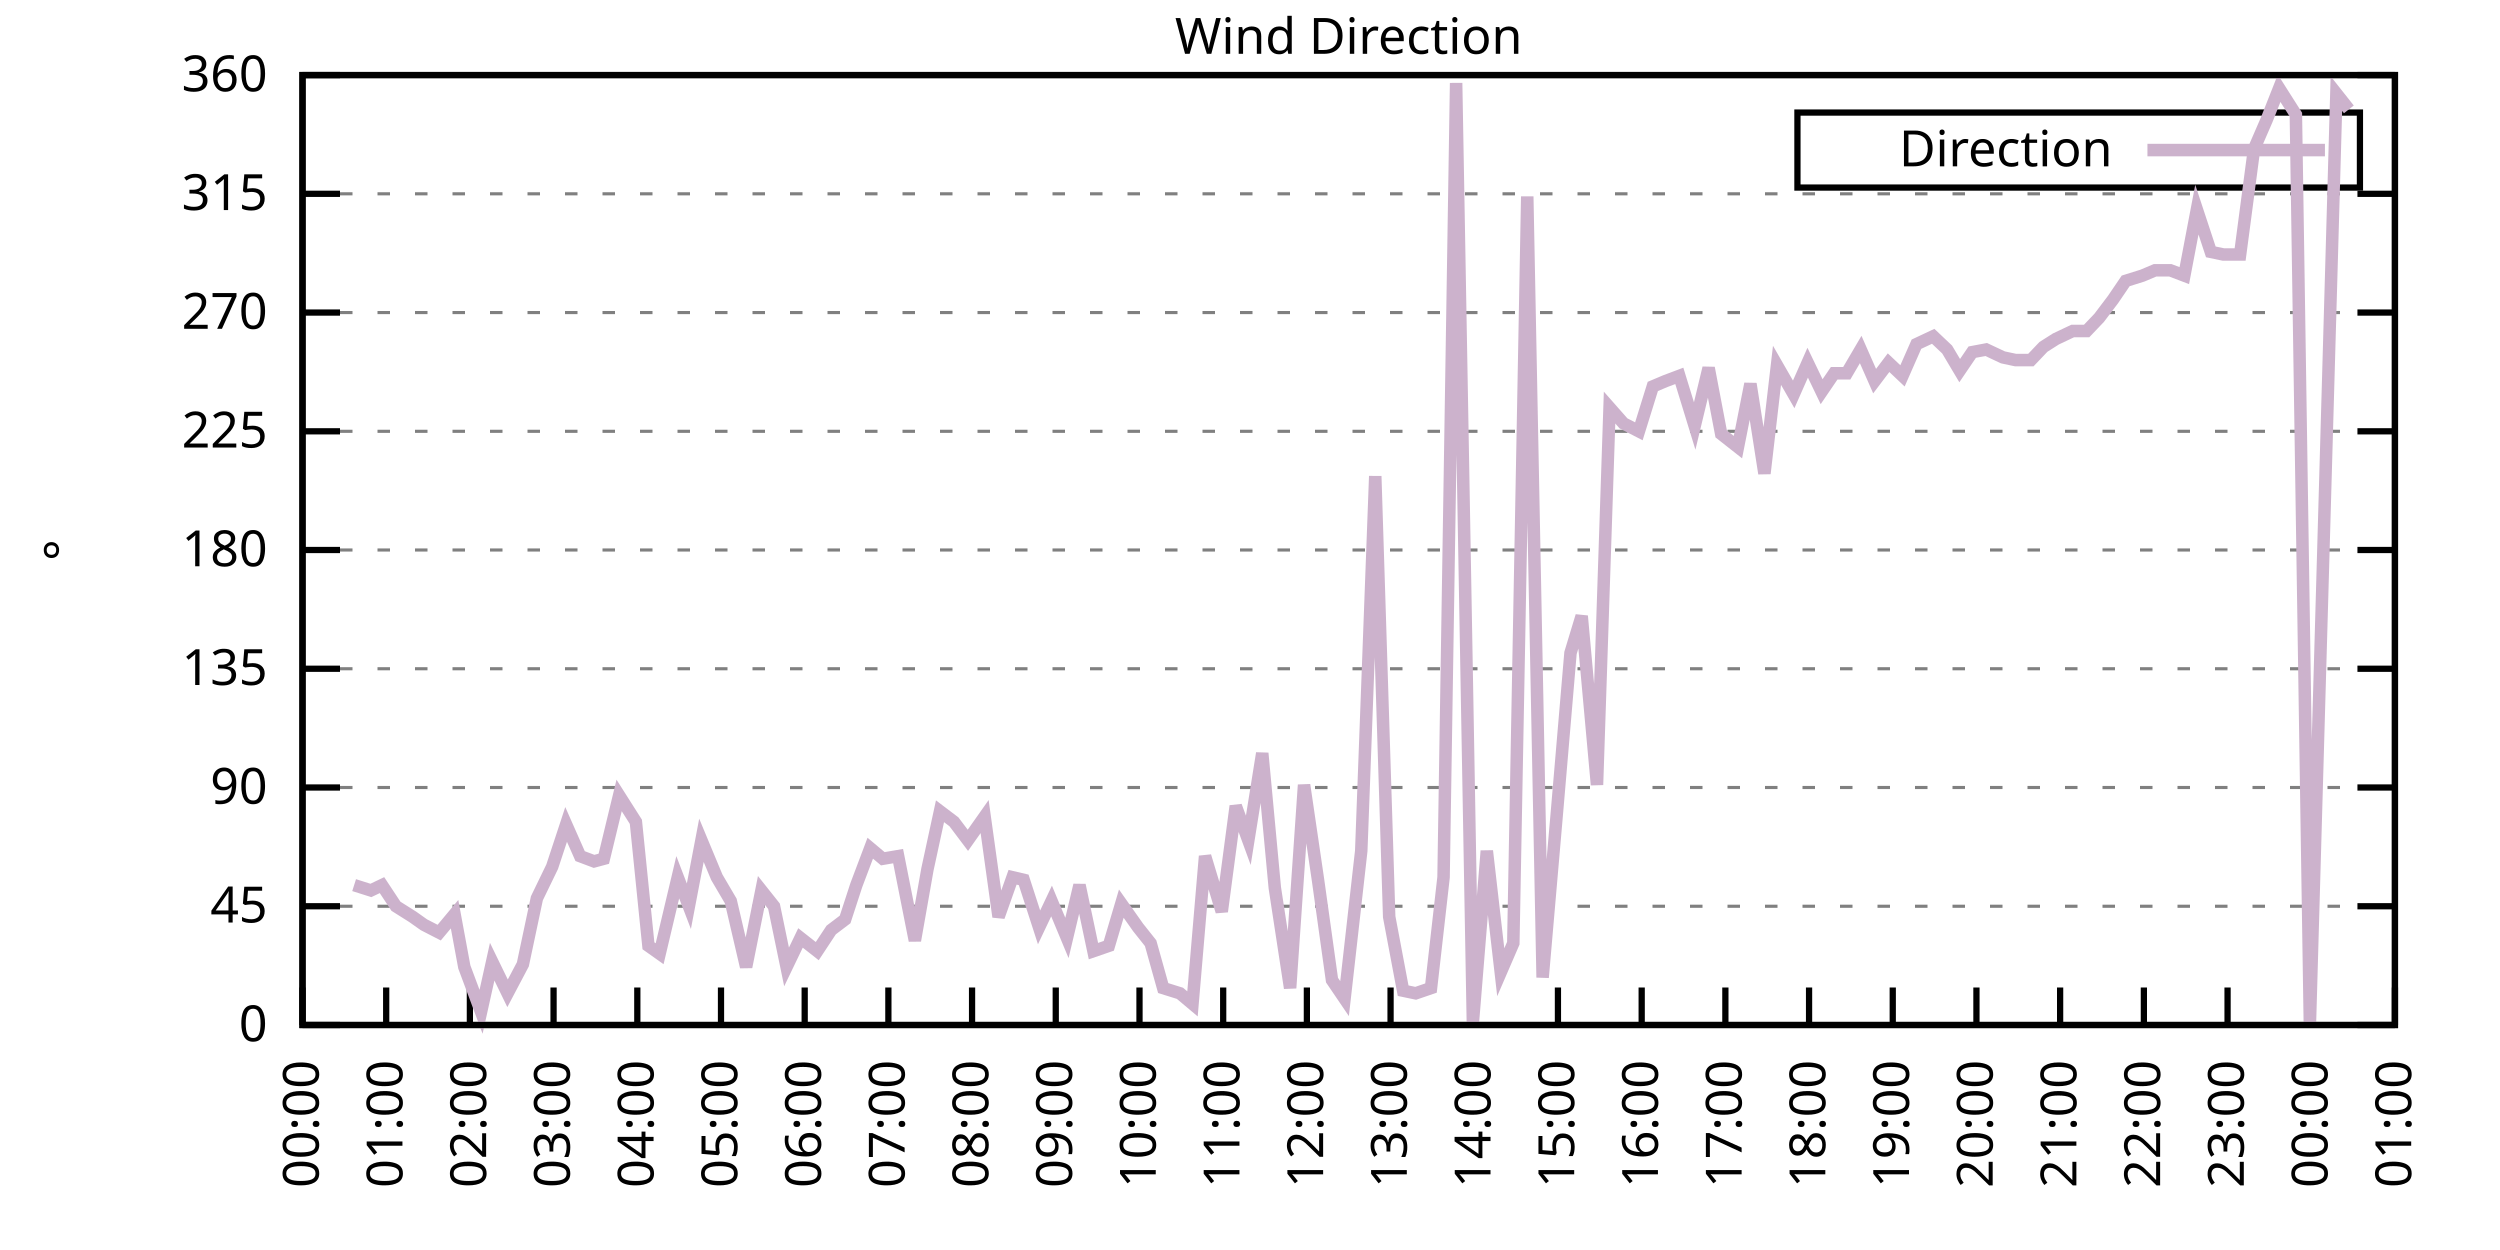
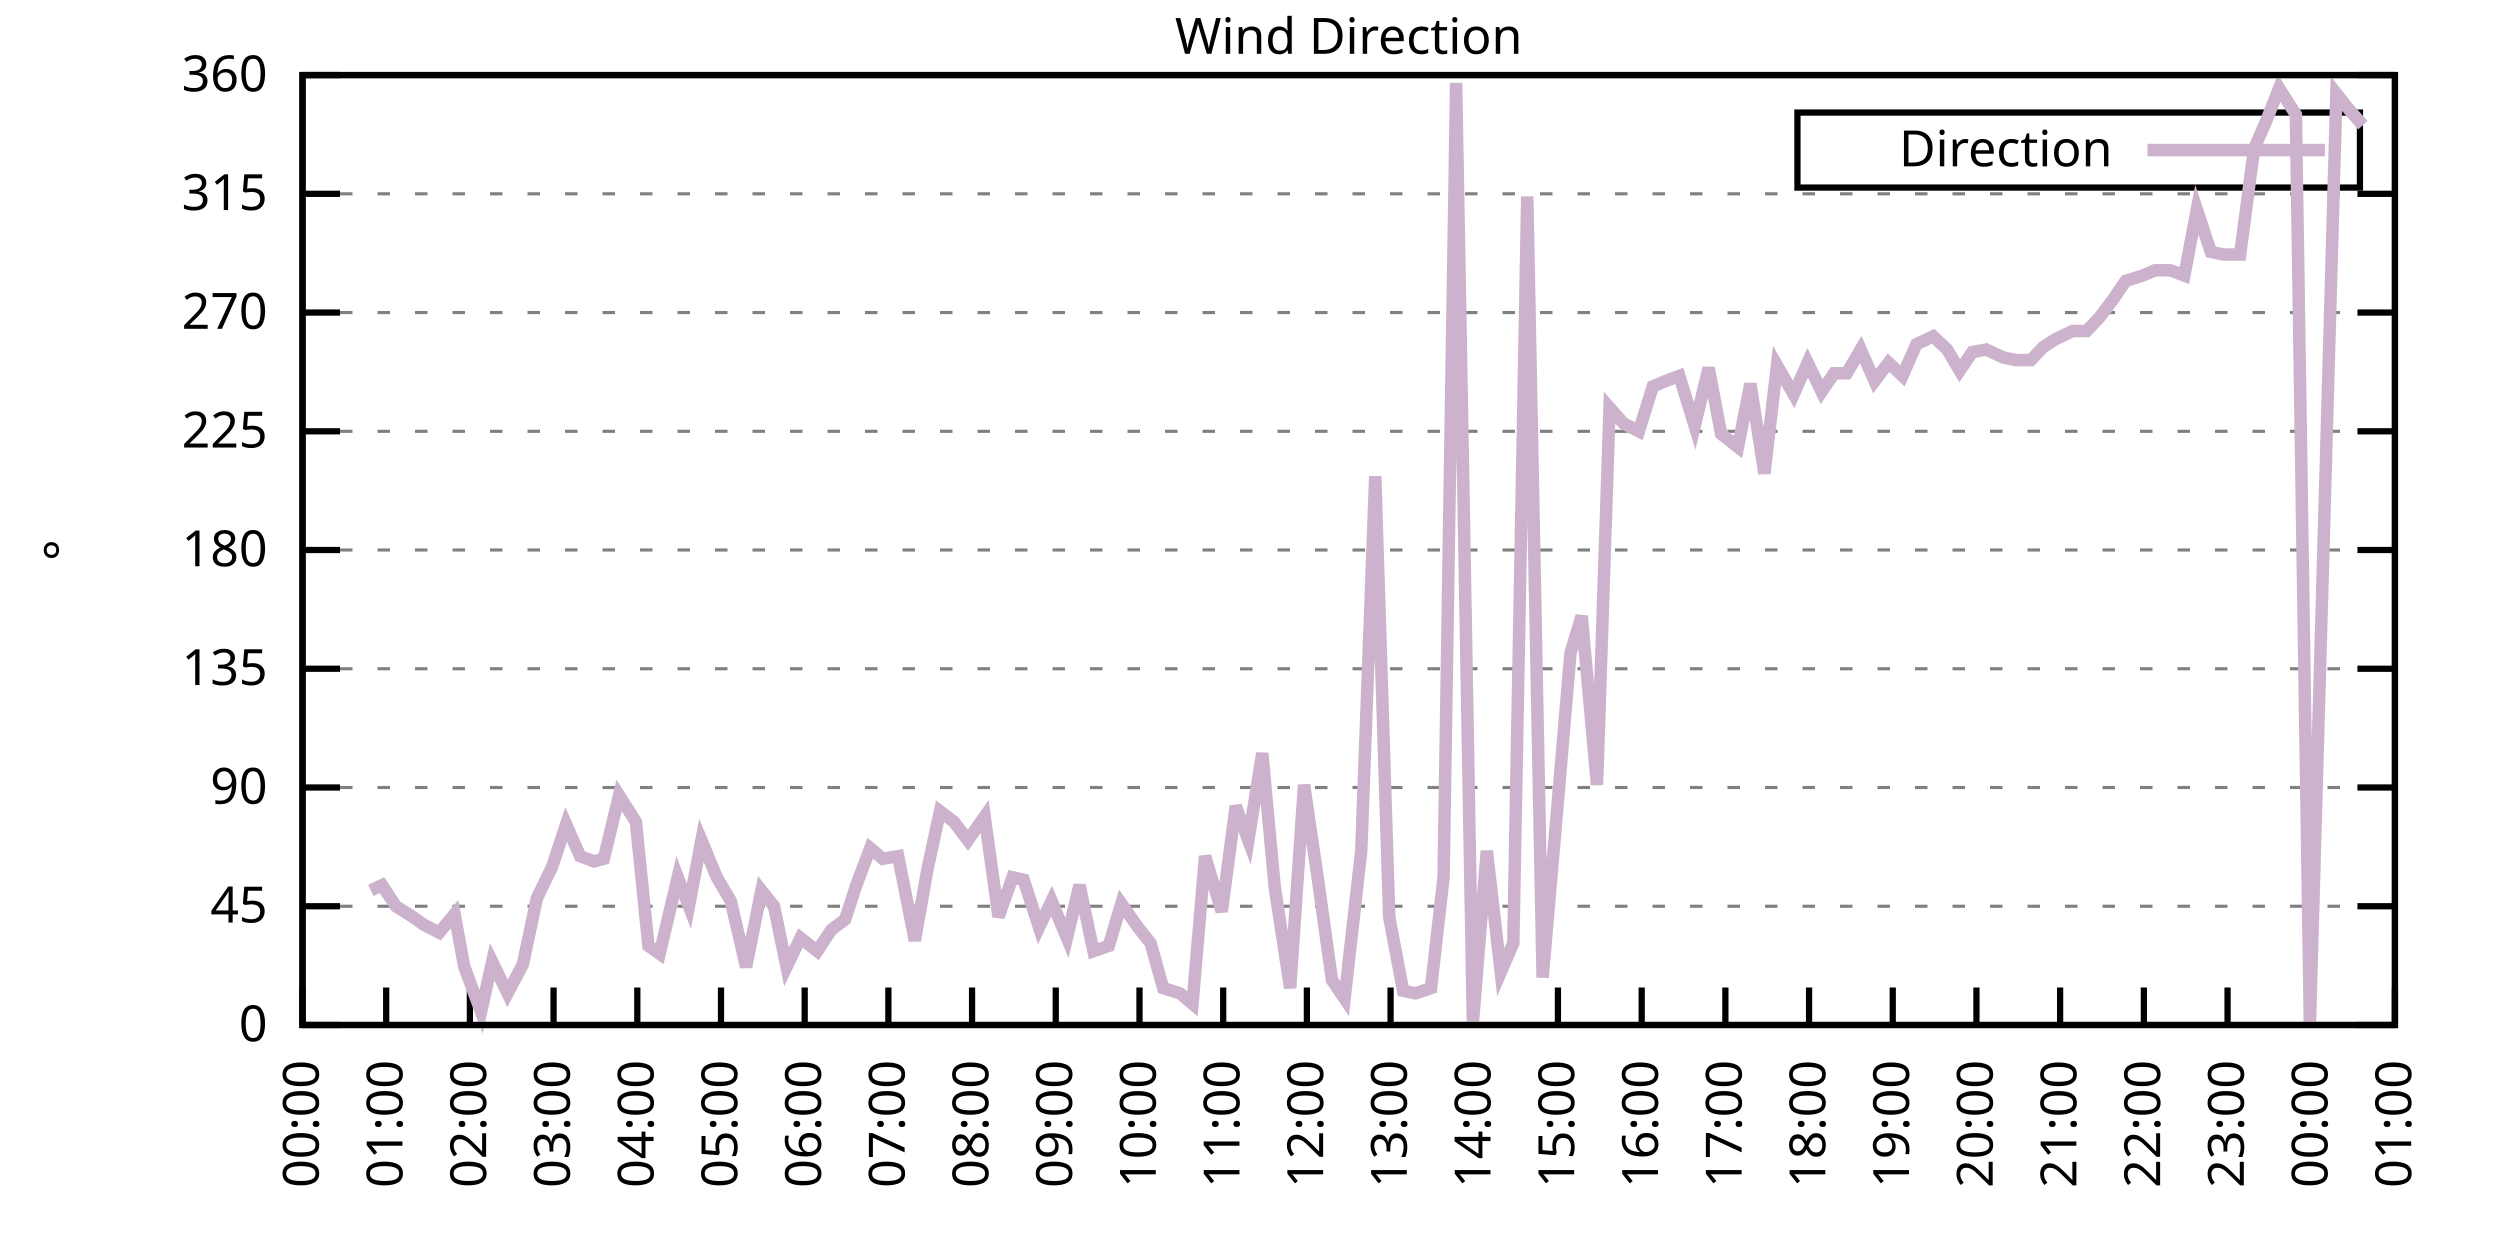
<svg xmlns="http://www.w3.org/2000/svg" xmlns:xlink="http://www.w3.org/1999/xlink" width="400" height="200" viewBox="0 0 400 200">
  <g id="gnuplot_canvas">
    <rect x="0" y="0" width="400" height="200" fill="none" />
    <defs>
      <circle id="gpDot" r="0.5" stroke-width="0.5" stroke="currentColor" />
      <path id="gpPt0" stroke-width="0.333" stroke="currentColor" d="M-1,0 h2 M0,-1 v2" />
      <path id="gpPt1" stroke-width="0.333" stroke="currentColor" d="M-1,-1 L1,1 M1,-1 L-1,1" />
      <path id="gpPt2" stroke-width="0.333" stroke="currentColor" d="M-1,0 L1,0 M0,-1 L0,1 M-1,-1 L1,1 M-1,1 L1,-1" />
      <rect id="gpPt3" stroke-width="0.333" stroke="currentColor" x="-1" y="-1" width="2" height="2" />
      <rect id="gpPt4" stroke-width="0.333" stroke="currentColor" fill="currentColor" x="-1" y="-1" width="2" height="2" />
      <circle id="gpPt5" stroke-width="0.333" stroke="currentColor" cx="0" cy="0" r="1" />
      <use xlink:href="#gpPt5" id="gpPt6" fill="currentColor" stroke="none" />
      <path id="gpPt7" stroke-width="0.333" stroke="currentColor" d="M0,-1.33 L-1.33,0.67 L1.33,0.67 z" />
      <use xlink:href="#gpPt7" id="gpPt8" fill="currentColor" stroke="none" />
      <use xlink:href="#gpPt7" id="gpPt9" stroke="currentColor" transform="rotate(180)" />
      <use xlink:href="#gpPt9" id="gpPt10" fill="currentColor" stroke="none" />
      <use xlink:href="#gpPt3" id="gpPt11" stroke="currentColor" transform="rotate(45)" />
      <use xlink:href="#gpPt11" id="gpPt12" fill="currentColor" stroke="none" />
      <path id="gpPt13" stroke-width="0.333" stroke="currentColor" d="M0,1.330 L1.265,0.411 L0.782,-1.067 L-0.782,-1.076 L-1.265,0.411 z" />
      <use xlink:href="#gpPt13" id="gpPt14" fill="currentColor" stroke="none" />
      <filter id="textbox" filterUnits="objectBoundingBox" x="0" y="0" height="1" width="1">
        <feFlood flood-color="white" flood-opacity="1" result="bgnd" />
        <feComposite in="SourceGraphic" in2="bgnd" operator="atop" />
      </filter>
      <filter id="greybox" filterUnits="objectBoundingBox" x="0" y="0" height="1" width="1">
        <feFlood flood-color="lightgrey" flood-opacity="1" result="grey" />
        <feComposite in="SourceGraphic" in2="grey" operator="atop" />
      </filter>
    </defs>
    <g fill="none" color="white" stroke="currentColor" stroke-width="1.00" stroke-linecap="butt" stroke-linejoin="miter">
</g>
    <g fill="none" color="black" stroke="currentColor" stroke-width="1.00" stroke-linecap="butt" stroke-linejoin="miter">
      <g stroke="none" shape-rendering="crispEdges">
        <polygon fill="rgb(255, 255, 255)" points="48.40,164.00 383.18,164.00 383.18,12.02 48.40,12.02 " />
      </g>
    </g>
    <g fill="none" color="black" stroke="currentColor" stroke-width="1.00" stroke-linecap="butt" stroke-linejoin="miter">
</g>
    <g fill="none" color="black" stroke="black" stroke-width="0.50" stroke-linecap="butt" stroke-linejoin="miter">
</g>
    <g fill="none" color="gray" stroke="currentColor" stroke-width="0.50" stroke-linecap="butt" stroke-linejoin="miter">
      <path stroke="gray" stroke-dasharray="2,4" class="gridline" d="M48.40,164.00 L383.19,164.00  " />
    </g>
    <g fill="none" color="gray" stroke="gray" stroke-width="1.00" stroke-linecap="butt" stroke-linejoin="miter">
</g>
    <g fill="none" color="black" stroke="currentColor" stroke-width="1.00" stroke-linecap="butt" stroke-linejoin="miter">
      <path stroke="black" d="M48.40,164.00 L54.40,164.00 M383.19,164.00 L377.19,164.00  " />
      <g transform="translate(42.80,166.60)" stroke="none" fill="black" font-family="Sans" font-size="8.00" text-anchor="end">
        <text>
          <tspan font-family="Sans"> 0</tspan>
        </text>
      </g>
    </g>
    <g fill="none" color="black" stroke="currentColor" stroke-width="1.00" stroke-linecap="butt" stroke-linejoin="miter">
</g>
    <g fill="none" color="black" stroke="black" stroke-width="0.50" stroke-linecap="butt" stroke-linejoin="miter">
</g>
    <g fill="none" color="gray" stroke="currentColor" stroke-width="0.50" stroke-linecap="butt" stroke-linejoin="miter">
      <path stroke="gray" stroke-dasharray="2,4" class="gridline" d="M48.40,145.00 L383.19,145.00  " />
    </g>
    <g fill="none" color="gray" stroke="gray" stroke-width="1.00" stroke-linecap="butt" stroke-linejoin="miter">
</g>
    <g fill="none" color="black" stroke="currentColor" stroke-width="1.00" stroke-linecap="butt" stroke-linejoin="miter">
      <path stroke="black" d="M48.40,145.00 L54.40,145.00 M383.19,145.00 L377.19,145.00  " />
      <g transform="translate(42.80,147.60)" stroke="none" fill="black" font-family="Sans" font-size="8.00" text-anchor="end">
        <text>
          <tspan font-family="Sans"> 45</tspan>
        </text>
      </g>
    </g>
    <g fill="none" color="black" stroke="currentColor" stroke-width="1.00" stroke-linecap="butt" stroke-linejoin="miter">
</g>
    <g fill="none" color="black" stroke="black" stroke-width="0.50" stroke-linecap="butt" stroke-linejoin="miter">
</g>
    <g fill="none" color="gray" stroke="currentColor" stroke-width="0.50" stroke-linecap="butt" stroke-linejoin="miter">
      <path stroke="gray" stroke-dasharray="2,4" class="gridline" d="M48.40,126.00 L383.19,126.00  " />
    </g>
    <g fill="none" color="gray" stroke="gray" stroke-width="1.00" stroke-linecap="butt" stroke-linejoin="miter">
</g>
    <g fill="none" color="black" stroke="currentColor" stroke-width="1.00" stroke-linecap="butt" stroke-linejoin="miter">
      <path stroke="black" d="M48.40,126.00 L54.40,126.00 M383.19,126.00 L377.19,126.00  " />
      <g transform="translate(42.80,128.60)" stroke="none" fill="black" font-family="Sans" font-size="8.00" text-anchor="end">
        <text>
          <tspan font-family="Sans"> 90</tspan>
        </text>
      </g>
    </g>
    <g fill="none" color="black" stroke="currentColor" stroke-width="1.00" stroke-linecap="butt" stroke-linejoin="miter">
</g>
    <g fill="none" color="black" stroke="black" stroke-width="0.50" stroke-linecap="butt" stroke-linejoin="miter">
</g>
    <g fill="none" color="gray" stroke="currentColor" stroke-width="0.50" stroke-linecap="butt" stroke-linejoin="miter">
      <path stroke="gray" stroke-dasharray="2,4" class="gridline" d="M48.40,107.00 L383.19,107.00  " />
    </g>
    <g fill="none" color="gray" stroke="gray" stroke-width="1.00" stroke-linecap="butt" stroke-linejoin="miter">
</g>
    <g fill="none" color="black" stroke="currentColor" stroke-width="1.00" stroke-linecap="butt" stroke-linejoin="miter">
      <path stroke="black" d="M48.40,107.00 L54.40,107.00 M383.19,107.00 L377.19,107.00  " />
      <g transform="translate(42.80,109.60)" stroke="none" fill="black" font-family="Sans" font-size="8.00" text-anchor="end">
        <text>
          <tspan font-family="Sans"> 135</tspan>
        </text>
      </g>
    </g>
    <g fill="none" color="black" stroke="currentColor" stroke-width="1.00" stroke-linecap="butt" stroke-linejoin="miter">
</g>
    <g fill="none" color="black" stroke="black" stroke-width="0.50" stroke-linecap="butt" stroke-linejoin="miter">
</g>
    <g fill="none" color="gray" stroke="currentColor" stroke-width="0.50" stroke-linecap="butt" stroke-linejoin="miter">
      <path stroke="gray" stroke-dasharray="2,4" class="gridline" d="M48.40,88.00 L383.19,88.00  " />
    </g>
    <g fill="none" color="gray" stroke="gray" stroke-width="1.00" stroke-linecap="butt" stroke-linejoin="miter">
</g>
    <g fill="none" color="black" stroke="currentColor" stroke-width="1.00" stroke-linecap="butt" stroke-linejoin="miter">
      <path stroke="black" d="M48.40,88.00 L54.40,88.00 M383.19,88.00 L377.19,88.00  " />
      <g transform="translate(42.80,90.60)" stroke="none" fill="black" font-family="Sans" font-size="8.00" text-anchor="end">
        <text>
          <tspan font-family="Sans"> 180</tspan>
        </text>
      </g>
    </g>
    <g fill="none" color="black" stroke="currentColor" stroke-width="1.00" stroke-linecap="butt" stroke-linejoin="miter">
</g>
    <g fill="none" color="black" stroke="black" stroke-width="0.50" stroke-linecap="butt" stroke-linejoin="miter">
</g>
    <g fill="none" color="gray" stroke="currentColor" stroke-width="0.50" stroke-linecap="butt" stroke-linejoin="miter">
      <path stroke="gray" stroke-dasharray="2,4" class="gridline" d="M48.40,69.01 L383.19,69.01  " />
    </g>
    <g fill="none" color="gray" stroke="gray" stroke-width="1.00" stroke-linecap="butt" stroke-linejoin="miter">
</g>
    <g fill="none" color="black" stroke="currentColor" stroke-width="1.00" stroke-linecap="butt" stroke-linejoin="miter">
      <path stroke="black" d="M48.40,69.01 L54.40,69.01 M383.19,69.01 L377.19,69.01  " />
      <g transform="translate(42.80,71.61)" stroke="none" fill="black" font-family="Sans" font-size="8.00" text-anchor="end">
        <text>
          <tspan font-family="Sans"> 225</tspan>
        </text>
      </g>
    </g>
    <g fill="none" color="black" stroke="currentColor" stroke-width="1.00" stroke-linecap="butt" stroke-linejoin="miter">
</g>
    <g fill="none" color="black" stroke="black" stroke-width="0.50" stroke-linecap="butt" stroke-linejoin="miter">
</g>
    <g fill="none" color="gray" stroke="currentColor" stroke-width="0.50" stroke-linecap="butt" stroke-linejoin="miter">
      <path stroke="gray" stroke-dasharray="2,4" class="gridline" d="M48.40,50.01 L383.19,50.01  " />
    </g>
    <g fill="none" color="gray" stroke="gray" stroke-width="1.00" stroke-linecap="butt" stroke-linejoin="miter">
</g>
    <g fill="none" color="black" stroke="currentColor" stroke-width="1.00" stroke-linecap="butt" stroke-linejoin="miter">
      <path stroke="black" d="M48.40,50.01 L54.40,50.01 M383.19,50.01 L377.19,50.01  " />
      <g transform="translate(42.80,52.61)" stroke="none" fill="black" font-family="Sans" font-size="8.00" text-anchor="end">
        <text>
          <tspan font-family="Sans"> 270</tspan>
        </text>
      </g>
    </g>
    <g fill="none" color="black" stroke="currentColor" stroke-width="1.00" stroke-linecap="butt" stroke-linejoin="miter">
</g>
    <g fill="none" color="black" stroke="black" stroke-width="0.50" stroke-linecap="butt" stroke-linejoin="miter">
</g>
    <g fill="none" color="gray" stroke="currentColor" stroke-width="0.50" stroke-linecap="butt" stroke-linejoin="miter">
      <path stroke="gray" stroke-dasharray="2,4" class="gridline" d="M48.40,31.01 L383.19,31.01  " />
    </g>
    <g fill="none" color="gray" stroke="gray" stroke-width="1.00" stroke-linecap="butt" stroke-linejoin="miter">
</g>
    <g fill="none" color="black" stroke="currentColor" stroke-width="1.00" stroke-linecap="butt" stroke-linejoin="miter">
      <path stroke="black" d="M48.40,31.01 L54.40,31.01 M383.19,31.01 L377.19,31.01  " />
      <g transform="translate(42.80,33.61)" stroke="none" fill="black" font-family="Sans" font-size="8.00" text-anchor="end">
        <text>
          <tspan font-family="Sans"> 315</tspan>
        </text>
      </g>
    </g>
    <g fill="none" color="black" stroke="currentColor" stroke-width="1.00" stroke-linecap="butt" stroke-linejoin="miter">
</g>
    <g fill="none" color="black" stroke="black" stroke-width="0.50" stroke-linecap="butt" stroke-linejoin="miter">
</g>
    <g fill="none" color="gray" stroke="currentColor" stroke-width="0.50" stroke-linecap="butt" stroke-linejoin="miter">
      <path stroke="gray" stroke-dasharray="2,4" class="gridline" d="M48.40,12.01 L383.19,12.01  " />
    </g>
    <g fill="none" color="gray" stroke="gray" stroke-width="1.00" stroke-linecap="butt" stroke-linejoin="miter">
</g>
    <g fill="none" color="black" stroke="currentColor" stroke-width="1.00" stroke-linecap="butt" stroke-linejoin="miter">
      <path stroke="black" d="M48.40,12.01 L54.40,12.01 M383.19,12.01 L377.19,12.01  " />
      <g transform="translate(42.80,14.61)" stroke="none" fill="black" font-family="Sans" font-size="8.00" text-anchor="end">
        <text>
          <tspan font-family="Sans"> 360</tspan>
        </text>
      </g>
    </g>
    <g fill="none" color="black" stroke="currentColor" stroke-width="1.00" stroke-linecap="butt" stroke-linejoin="miter">
      <path stroke="black" d="M48.40,164.00 L48.40,158.00  " />
      <g transform="translate(51.00,169.60) rotate(270.00)" stroke="none" fill="black" font-family="Sans" font-size="8.00" text-anchor="end">
        <text>
          <tspan font-family="Sans">00:00</tspan>
        </text>
      </g>
    </g>
    <g fill="none" color="black" stroke="currentColor" stroke-width="1.00" stroke-linecap="butt" stroke-linejoin="miter">
      <path stroke="black" d="M61.79,164.00 L61.79,158.00  " />
      <g transform="translate(64.39,169.60) rotate(270.00)" stroke="none" fill="black" font-family="Sans" font-size="8.00" text-anchor="end">
        <text>
          <tspan font-family="Sans">01:00</tspan>
        </text>
      </g>
    </g>
    <g fill="none" color="black" stroke="currentColor" stroke-width="1.00" stroke-linecap="butt" stroke-linejoin="miter">
      <path stroke="black" d="M75.18,164.00 L75.18,158.00  " />
      <g transform="translate(77.78,169.60) rotate(270.00)" stroke="none" fill="black" font-family="Sans" font-size="8.00" text-anchor="end">
        <text>
          <tspan font-family="Sans">02:00</tspan>
        </text>
      </g>
    </g>
    <g fill="none" color="black" stroke="currentColor" stroke-width="1.00" stroke-linecap="butt" stroke-linejoin="miter">
      <path stroke="black" d="M88.57,164.00 L88.57,158.00  " />
      <g transform="translate(91.17,169.60) rotate(270.00)" stroke="none" fill="black" font-family="Sans" font-size="8.00" text-anchor="end">
        <text>
          <tspan font-family="Sans">03:00</tspan>
        </text>
      </g>
    </g>
    <g fill="none" color="black" stroke="currentColor" stroke-width="1.00" stroke-linecap="butt" stroke-linejoin="miter">
      <path stroke="black" d="M101.97,164.00 L101.97,158.00  " />
      <g transform="translate(104.57,169.60) rotate(270.00)" stroke="none" fill="black" font-family="Sans" font-size="8.00" text-anchor="end">
        <text>
          <tspan font-family="Sans">04:00</tspan>
        </text>
      </g>
    </g>
    <g fill="none" color="black" stroke="currentColor" stroke-width="1.00" stroke-linecap="butt" stroke-linejoin="miter">
      <path stroke="black" d="M115.36,164.00 L115.36,158.00  " />
      <g transform="translate(117.96,169.60) rotate(270.00)" stroke="none" fill="black" font-family="Sans" font-size="8.00" text-anchor="end">
        <text>
          <tspan font-family="Sans">05:00</tspan>
        </text>
      </g>
    </g>
    <g fill="none" color="black" stroke="currentColor" stroke-width="1.00" stroke-linecap="butt" stroke-linejoin="miter">
      <path stroke="black" d="M128.75,164.00 L128.75,158.00  " />
      <g transform="translate(131.35,169.60) rotate(270.00)" stroke="none" fill="black" font-family="Sans" font-size="8.00" text-anchor="end">
        <text>
          <tspan font-family="Sans">06:00</tspan>
        </text>
      </g>
    </g>
    <g fill="none" color="black" stroke="currentColor" stroke-width="1.00" stroke-linecap="butt" stroke-linejoin="miter">
      <path stroke="black" d="M142.14,164.00 L142.14,158.00  " />
      <g transform="translate(144.74,169.60) rotate(270.00)" stroke="none" fill="black" font-family="Sans" font-size="8.00" text-anchor="end">
        <text>
          <tspan font-family="Sans">07:00</tspan>
        </text>
      </g>
    </g>
    <g fill="none" color="black" stroke="currentColor" stroke-width="1.00" stroke-linecap="butt" stroke-linejoin="miter">
      <path stroke="black" d="M155.53,164.00 L155.53,158.00  " />
      <g transform="translate(158.13,169.60) rotate(270.00)" stroke="none" fill="black" font-family="Sans" font-size="8.00" text-anchor="end">
        <text>
          <tspan font-family="Sans">08:00</tspan>
        </text>
      </g>
    </g>
    <g fill="none" color="black" stroke="currentColor" stroke-width="1.00" stroke-linecap="butt" stroke-linejoin="miter">
      <path stroke="black" d="M168.92,164.00 L168.92,158.00  " />
      <g transform="translate(171.52,169.60) rotate(270.00)" stroke="none" fill="black" font-family="Sans" font-size="8.00" text-anchor="end">
        <text>
          <tspan font-family="Sans">09:00</tspan>
        </text>
      </g>
    </g>
    <g fill="none" color="black" stroke="currentColor" stroke-width="1.00" stroke-linecap="butt" stroke-linejoin="miter">
      <path stroke="black" d="M182.32,164.00 L182.32,158.00  " />
      <g transform="translate(184.92,169.60) rotate(270.00)" stroke="none" fill="black" font-family="Sans" font-size="8.00" text-anchor="end">
        <text>
          <tspan font-family="Sans">10:00</tspan>
        </text>
      </g>
    </g>
    <g fill="none" color="black" stroke="currentColor" stroke-width="1.00" stroke-linecap="butt" stroke-linejoin="miter">
      <path stroke="black" d="M195.71,164.00 L195.71,158.00  " />
      <g transform="translate(198.31,169.60) rotate(270.00)" stroke="none" fill="black" font-family="Sans" font-size="8.00" text-anchor="end">
        <text>
          <tspan font-family="Sans">11:00</tspan>
        </text>
      </g>
    </g>
    <g fill="none" color="black" stroke="currentColor" stroke-width="1.00" stroke-linecap="butt" stroke-linejoin="miter">
      <path stroke="black" d="M209.10,164.00 L209.10,158.00  " />
      <g transform="translate(211.70,169.60) rotate(270.00)" stroke="none" fill="black" font-family="Sans" font-size="8.00" text-anchor="end">
        <text>
          <tspan font-family="Sans">12:00</tspan>
        </text>
      </g>
    </g>
    <g fill="none" color="black" stroke="currentColor" stroke-width="1.00" stroke-linecap="butt" stroke-linejoin="miter">
      <path stroke="black" d="M222.49,164.00 L222.49,158.00  " />
      <g transform="translate(225.09,169.60) rotate(270.00)" stroke="none" fill="black" font-family="Sans" font-size="8.00" text-anchor="end">
        <text>
          <tspan font-family="Sans">13:00</tspan>
        </text>
      </g>
    </g>
    <g fill="none" color="black" stroke="currentColor" stroke-width="1.00" stroke-linecap="butt" stroke-linejoin="miter">
      <path stroke="black" d="M235.88,164.00 L235.88,158.00  " />
      <g transform="translate(238.48,169.60) rotate(270.00)" stroke="none" fill="black" font-family="Sans" font-size="8.00" text-anchor="end">
        <text>
          <tspan font-family="Sans">14:00</tspan>
        </text>
      </g>
    </g>
    <g fill="none" color="black" stroke="currentColor" stroke-width="1.00" stroke-linecap="butt" stroke-linejoin="miter">
      <path stroke="black" d="M249.27,164.00 L249.27,158.00  " />
      <g transform="translate(251.87,169.60) rotate(270.00)" stroke="none" fill="black" font-family="Sans" font-size="8.00" text-anchor="end">
        <text>
          <tspan font-family="Sans">15:00</tspan>
        </text>
      </g>
    </g>
    <g fill="none" color="black" stroke="currentColor" stroke-width="1.00" stroke-linecap="butt" stroke-linejoin="miter">
      <path stroke="black" d="M262.67,164.00 L262.67,158.00  " />
      <g transform="translate(265.27,169.60) rotate(270.00)" stroke="none" fill="black" font-family="Sans" font-size="8.00" text-anchor="end">
        <text>
          <tspan font-family="Sans">16:00</tspan>
        </text>
      </g>
    </g>
    <g fill="none" color="black" stroke="currentColor" stroke-width="1.00" stroke-linecap="butt" stroke-linejoin="miter">
      <path stroke="black" d="M276.06,164.00 L276.06,158.00  " />
      <g transform="translate(278.66,169.60) rotate(270.00)" stroke="none" fill="black" font-family="Sans" font-size="8.00" text-anchor="end">
        <text>
          <tspan font-family="Sans">17:00</tspan>
        </text>
      </g>
    </g>
    <g fill="none" color="black" stroke="currentColor" stroke-width="1.00" stroke-linecap="butt" stroke-linejoin="miter">
      <path stroke="black" d="M289.45,164.00 L289.45,158.00  " />
      <g transform="translate(292.05,169.60) rotate(270.00)" stroke="none" fill="black" font-family="Sans" font-size="8.00" text-anchor="end">
        <text>
          <tspan font-family="Sans">18:00</tspan>
        </text>
      </g>
    </g>
    <g fill="none" color="black" stroke="currentColor" stroke-width="1.00" stroke-linecap="butt" stroke-linejoin="miter">
      <path stroke="black" d="M302.84,164.00 L302.84,158.00  " />
      <g transform="translate(305.44,169.60) rotate(270.00)" stroke="none" fill="black" font-family="Sans" font-size="8.00" text-anchor="end">
        <text>
          <tspan font-family="Sans">19:00</tspan>
        </text>
      </g>
    </g>
    <g fill="none" color="black" stroke="currentColor" stroke-width="1.00" stroke-linecap="butt" stroke-linejoin="miter">
      <path stroke="black" d="M316.23,164.00 L316.23,158.00  " />
      <g transform="translate(318.83,169.60) rotate(270.00)" stroke="none" fill="black" font-family="Sans" font-size="8.00" text-anchor="end">
        <text>
          <tspan font-family="Sans">20:00</tspan>
        </text>
      </g>
    </g>
    <g fill="none" color="black" stroke="currentColor" stroke-width="1.00" stroke-linecap="butt" stroke-linejoin="miter">
      <path stroke="black" d="M329.62,164.00 L329.62,158.00  " />
      <g transform="translate(332.22,169.60) rotate(270.00)" stroke="none" fill="black" font-family="Sans" font-size="8.00" text-anchor="end">
        <text>
          <tspan font-family="Sans">21:00</tspan>
        </text>
      </g>
    </g>
    <g fill="none" color="black" stroke="currentColor" stroke-width="1.00" stroke-linecap="butt" stroke-linejoin="miter">
      <path stroke="black" d="M343.02,164.00 L343.02,158.00  " />
      <g transform="translate(345.62,169.60) rotate(270.00)" stroke="none" fill="black" font-family="Sans" font-size="8.00" text-anchor="end">
        <text>
          <tspan font-family="Sans">22:00</tspan>
        </text>
      </g>
    </g>
    <g fill="none" color="black" stroke="currentColor" stroke-width="1.00" stroke-linecap="butt" stroke-linejoin="miter">
      <path stroke="black" d="M356.41,164.00 L356.41,158.00  " />
      <g transform="translate(359.01,169.60) rotate(270.00)" stroke="none" fill="black" font-family="Sans" font-size="8.00" text-anchor="end">
        <text>
          <tspan font-family="Sans">23:00</tspan>
        </text>
      </g>
    </g>
    <g fill="none" color="black" stroke="currentColor" stroke-width="1.00" stroke-linecap="butt" stroke-linejoin="miter">
      <path stroke="black" d="M369.80,164.00 L369.80,158.00  " />
      <g transform="translate(372.40,169.60) rotate(270.00)" stroke="none" fill="black" font-family="Sans" font-size="8.00" text-anchor="end">
        <text>
          <tspan font-family="Sans">00:00</tspan>
        </text>
      </g>
    </g>
    <g fill="none" color="black" stroke="currentColor" stroke-width="1.00" stroke-linecap="butt" stroke-linejoin="miter">
      <path stroke="black" d="M383.19,164.00 L383.19,158.00  " />
      <g transform="translate(385.79,169.60) rotate(270.00)" stroke="none" fill="black" font-family="Sans" font-size="8.00" text-anchor="end">
        <text>
          <tspan font-family="Sans">01:00</tspan>
        </text>
      </g>
    </g>
    <g fill="none" color="black" stroke="currentColor" stroke-width="1.00" stroke-linecap="butt" stroke-linejoin="miter">
</g>
    <g fill="none" color="black" stroke="currentColor" stroke-width="1.00" stroke-linecap="butt" stroke-linejoin="miter">
      <path stroke="black" d="M48.40,12.01 L48.40,164.00 L383.19,164.00 L383.19,12.01 L48.40,12.01 Z  " />
    </g>
    <g fill="none" color="black" stroke="currentColor" stroke-width="1.00" stroke-linecap="butt" stroke-linejoin="miter">
</g>
    <g fill="none" color="black" stroke="currentColor" stroke-width="1.00" stroke-linecap="butt" stroke-linejoin="miter">
      <path stroke="black" d="M287.59,30.01 L287.59,18.01 L377.59,18.01 L377.59,30.01 L287.59,30.01 Z  " />
    </g>
    <g id="Wind_direction_plot_1">
      <g fill="none" color="white" stroke="black" stroke-width="2.00" stroke-linecap="butt" stroke-linejoin="miter">
</g>
      <g fill="none" color="black" stroke="currentColor" stroke-width="2.00" stroke-linecap="butt" stroke-linejoin="miter">
        <g transform="translate(337.99,26.61)" stroke="none" fill="black" font-family="Sans" font-size="8.00" text-anchor="end">
          <text>
            <tspan font-family="Sans">Direction</tspan>
          </text>
        </g>
      </g>
      <g fill="none" color="black" stroke="currentColor" stroke-width="2.00" stroke-linecap="butt" stroke-linejoin="miter">
-         <path stroke="rgb(204, 178, 204)" d="M343.59,24.01 L371.99,24.01 M56.66,141.62 L59.34,142.47 L61.12,141.62 L63.35,145.00 L66.03,146.69 L67.82,147.96   L70.27,149.22 L72.73,146.27 L74.29,154.71 L76.97,161.89 L78.75,153.87 L81.21,158.93 L83.66,154.29 L85.90,143.73   L88.35,138.67 L90.58,131.91 L92.82,136.98 L95.05,137.82 L96.61,137.40 L99.06,127.27 L101.74,131.49 L103.75,151.33   L105.54,152.60 L108.44,140.36 L110.22,145.00 L112.23,134.45 L114.69,140.36 L116.92,144.16 L119.38,154.71 L121.83,142.47   L123.84,145.00 L125.85,154.71 L128.08,150.07 L130.76,152.18 L132.99,148.80 L135.22,147.11 L137.01,141.62 L139.24,135.71   L141.25,137.40 L143.70,136.98 L146.38,150.49 L148.39,139.09 L150.40,129.80 L152.63,131.49 L154.86,134.45 L157.54,130.65   L159.77,146.69 L162.01,140.36 L163.79,140.78 L166.25,148.38 L168.25,144.16 L170.71,150.07 L172.72,141.62 L174.95,152.18   L177.41,151.33 L179.41,144.58 L182.09,148.38 L184.10,150.91 L186.11,158.09 L188.79,158.93 L190.80,160.62 L192.81,136.98   L195.48,145.85 L197.72,128.96 L199.73,134.45 L201.96,120.51 L203.97,142.05 L206.42,158.09 L208.65,125.58 L210.88,140.78   L213.12,156.82 L215.13,159.78 L217.80,136.14 L220.04,76.18 L222.27,146.69 L224.50,158.51 L226.51,158.93 L228.96,158.09   L230.97,140.36 L232.98,13.28 L235.66,163.58 L237.89,136.14 L240.12,155.56 L242.13,150.91 L244.36,31.43 L246.82,156.40   L249.05,130.65 L251.28,104.47 L253.07,98.56 L255.52,125.58 L257.53,65.21 L259.76,67.74 L262.22,69.01 L264.45,61.83   L266.46,60.98 L268.69,60.14 L271.15,68.16 L273.38,58.87 L275.39,69.43 L278.07,71.54 L280.07,61.41 L282.31,75.76   L284.32,58.45 L286.99,63.10 L289.23,58.03 L291.46,62.67 L293.47,59.72 L295.48,59.72 L297.71,55.92 L299.94,60.98   L302.17,58.03 L304.40,60.14 L306.63,55.07 L309.31,53.81 L311.54,55.92 L313.55,59.30 L315.56,56.34 L317.79,55.92   L320.47,57.18 L322.48,57.61 L324.94,57.61 L326.95,55.50 L328.95,54.23 L331.63,52.96 L333.86,52.96 L335.87,50.85   L338.10,47.90 L340.11,44.94 L342.79,44.10 L344.80,43.25 L347.26,43.25 L349.49,44.10 L351.50,33.54 L353.73,40.30   L355.74,40.72 L358.42,40.72 L360.65,23.83 L362.66,19.19 L364.66,14.12 L367.34,18.34 L369.58,164.00 L373.82,14.97   L375.82,17.50  " />
+         <path stroke="rgb(204, 178, 204)" d="M343.59,24.01 L371.99,24.01 M59.34,142.47 L61.12,141.62 L63.35,145.00 L66.03,146.69 L67.82,147.96 L70.27,149.22   L72.73,146.27 L74.29,154.71 L76.97,161.89 L78.75,153.87 L81.21,158.93 L83.66,154.29 L85.90,143.73 L88.35,138.67   L90.58,131.91 L92.82,136.98 L95.05,137.82 L96.61,137.40 L99.06,127.27 L101.74,131.49 L103.75,151.33 L105.54,152.60   L108.44,140.36 L110.22,145.00 L112.23,134.45 L114.69,140.36 L116.92,144.16 L119.38,154.71 L121.83,142.47 L123.84,145.00   L125.85,154.71 L128.08,150.07 L130.76,152.18 L132.99,148.80 L135.22,147.11 L137.01,141.62 L139.24,135.71 L141.25,137.40   L143.70,136.98 L146.38,150.49 L148.39,139.09 L150.40,129.80 L152.63,131.49 L154.86,134.45 L157.54,130.65 L159.77,146.69   L162.01,140.36 L163.79,140.78 L166.25,148.38 L168.25,144.16 L170.71,150.07 L172.72,141.62 L174.95,152.18 L177.41,151.33   L179.41,144.58 L182.09,148.38 L184.10,150.91 L186.11,158.09 L188.79,158.93 L190.80,160.62 L192.81,136.98 L195.48,145.85   L197.72,128.96 L199.73,134.45 L201.96,120.51 L203.97,142.05 L206.42,158.09 L208.65,125.58 L210.88,140.78 L213.12,156.82   L215.13,159.78 L217.80,136.14 L220.04,76.18 L222.27,146.69 L224.50,158.51 L226.51,158.93 L228.96,158.09 L230.97,140.36   L232.98,13.28 L235.66,163.58 L237.89,136.14 L240.12,155.56 L242.13,150.91 L244.36,31.43 L246.82,156.40 L249.05,130.65   L251.28,104.47 L253.07,98.56 L255.52,125.58 L257.53,65.21 L259.76,67.74 L262.22,69.01 L264.45,61.83 L266.46,60.98   L268.69,60.14 L271.15,68.16 L273.38,58.87 L275.39,69.43 L278.07,71.54 L280.07,61.41 L282.31,75.76 L284.32,58.45   L286.99,63.10 L289.23,58.03 L291.46,62.67 L293.47,59.72 L295.48,59.72 L297.71,55.92 L299.94,60.98 L302.17,58.03   L304.40,60.14 L306.63,55.07 L309.31,53.81 L311.54,55.92 L313.55,59.30 L315.56,56.34 L317.79,55.92 L320.47,57.18   L322.48,57.61 L324.94,57.61 L326.95,55.50 L328.95,54.23 L331.63,52.96 L333.86,52.96 L335.87,50.85 L338.10,47.90   L340.11,44.94 L342.79,44.10 L344.80,43.25 L347.26,43.25 L349.49,44.10 L351.50,33.54 L353.73,40.30 L355.74,40.72   L358.42,40.72 L360.65,23.83 L362.66,19.19 L364.66,14.12 L367.34,18.34 L369.58,164.00 L373.82,14.97 L375.82,17.50   L378.06,20.03  " />
      </g>
    </g>
    <g fill="none" color="black" stroke="currentColor" stroke-width="2.00" stroke-linecap="butt" stroke-linejoin="miter">
</g>
    <g fill="none" color="black" stroke="black" stroke-width="1.00" stroke-linecap="butt" stroke-linejoin="miter">
</g>
    <g fill="none" color="black" stroke="currentColor" stroke-width="1.00" stroke-linecap="butt" stroke-linejoin="miter">
      <path stroke="black" d="M48.40,12.01 L48.40,164.00 L383.19,164.00 L383.19,12.01 L48.40,12.01 Z  " />
      <g transform="translate(12.80,88.01) rotate(270.00)" stroke="none" fill="black" font-family="Sans" font-size="8.00" text-anchor="middle">
        <text>
          <tspan font-family="Sans">°</tspan>
        </text>
      </g>
    </g>
    <g fill="none" color="black" stroke="currentColor" stroke-width="1.00" stroke-linecap="butt" stroke-linejoin="miter">
</g>
    <g fill="none" color="black" stroke="currentColor" stroke-width="1.00" stroke-linecap="butt" stroke-linejoin="miter">
      <g transform="translate(215.79,8.61)" stroke="none" fill="black" font-family="Sans" font-size="8.00" text-anchor="middle">
        <text>
          <tspan font-family="Sans">Wind Direction</tspan>
        </text>
      </g>
    </g>
    <g fill="none" color="black" stroke="currentColor" stroke-width="1.00" stroke-linecap="butt" stroke-linejoin="miter">
</g>
  </g>
</svg>
